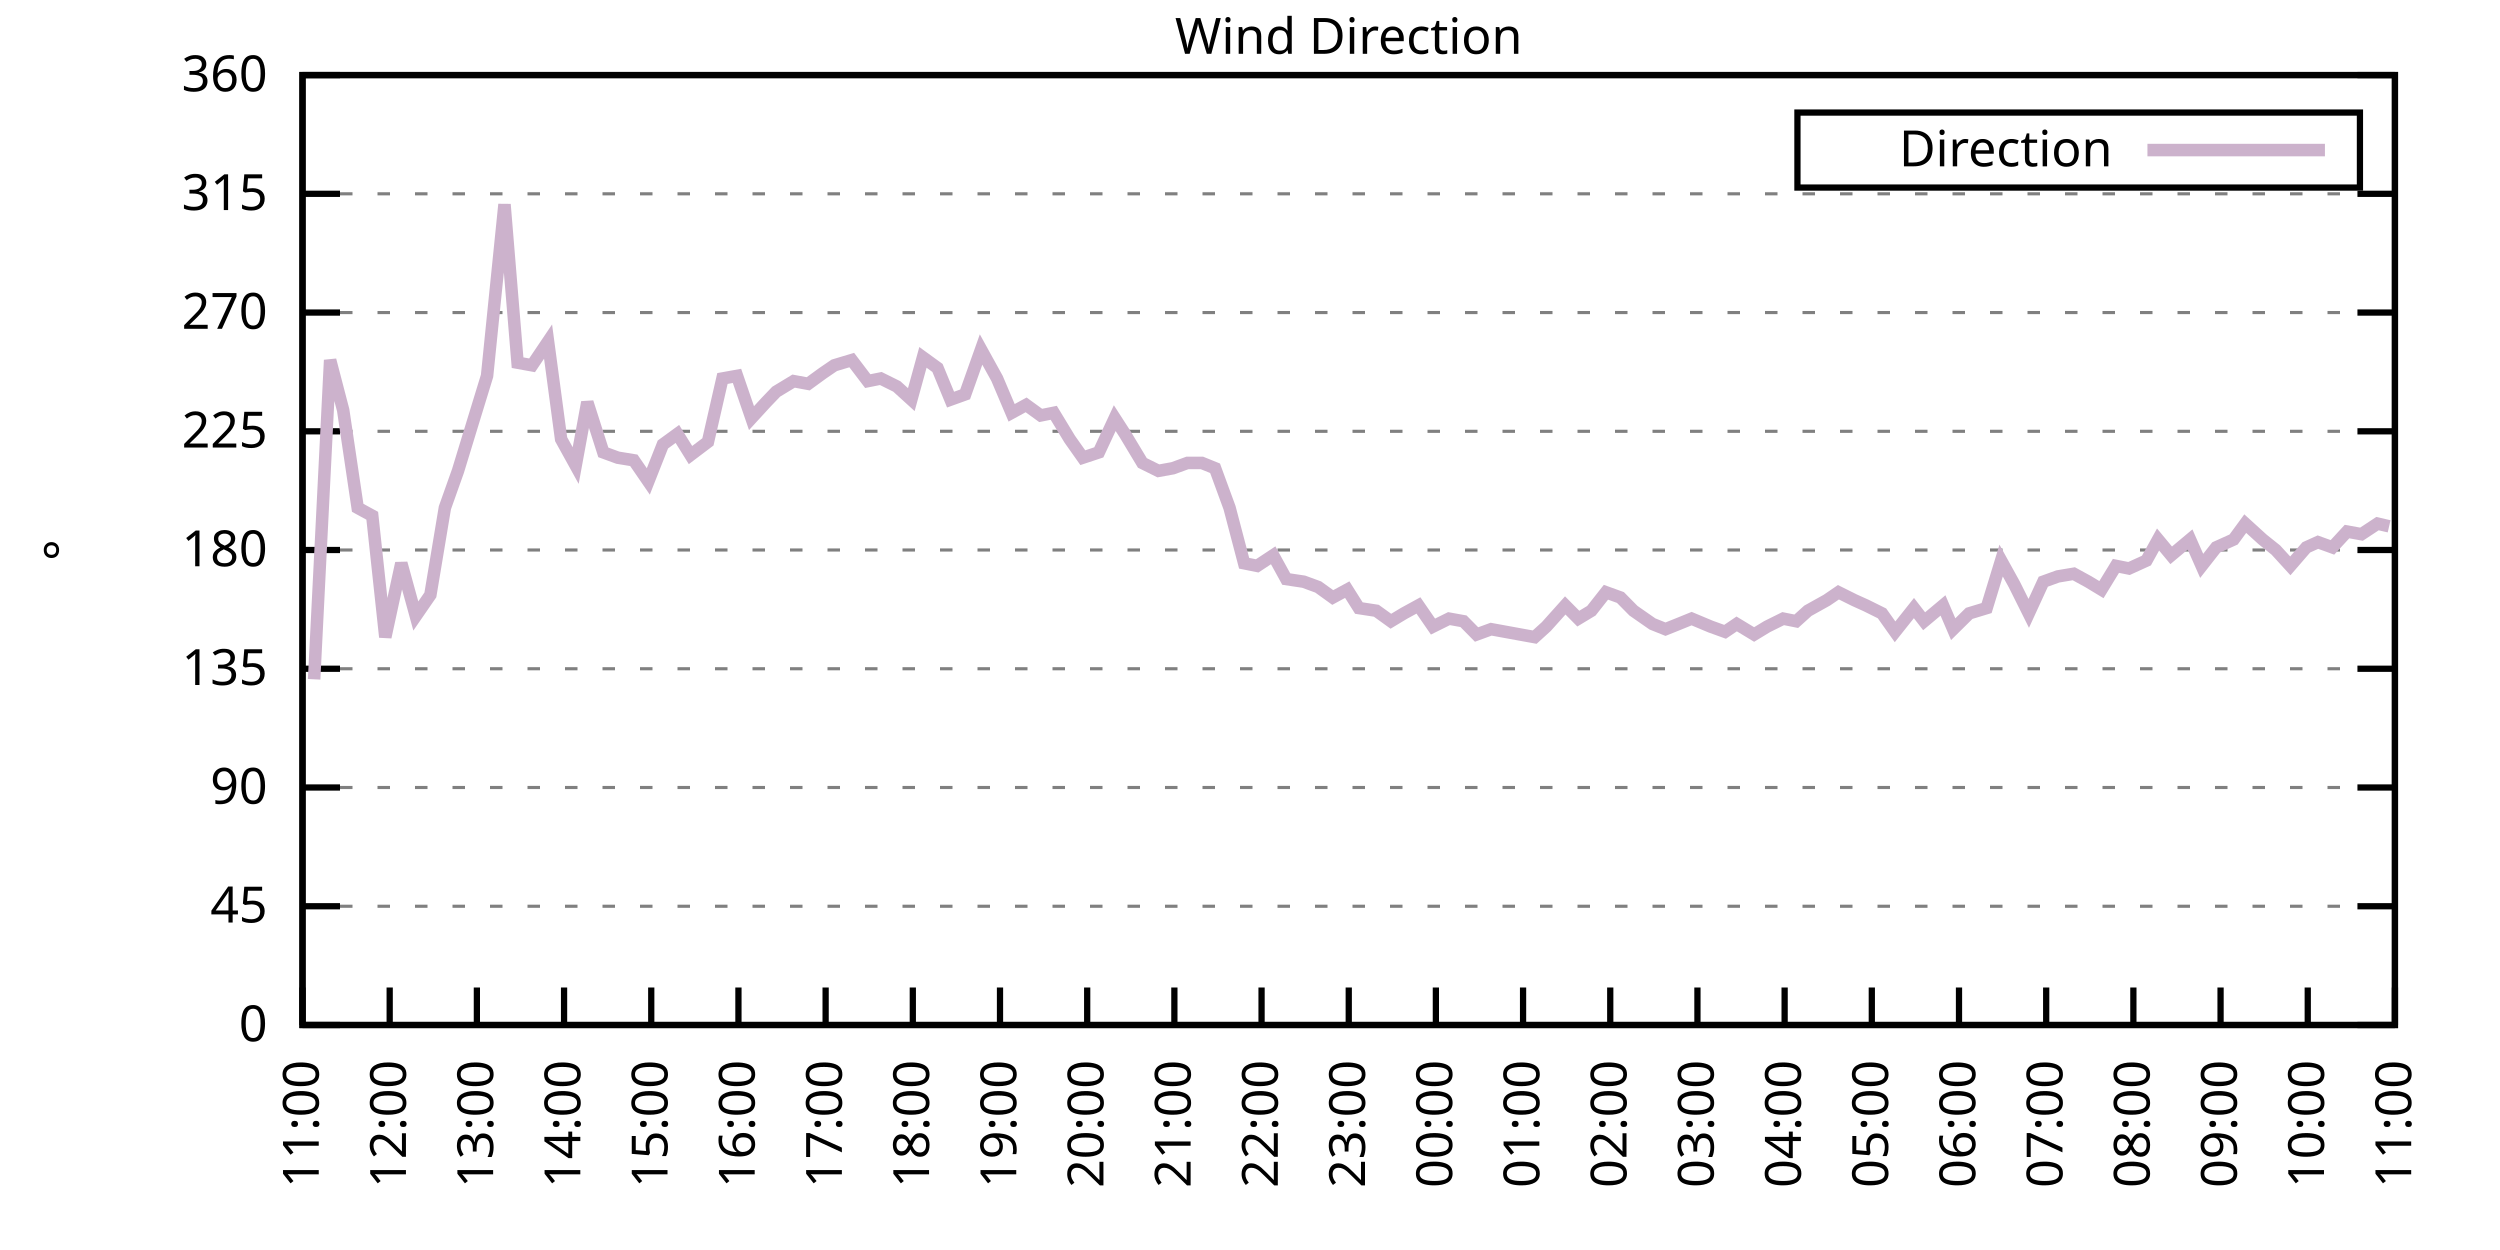
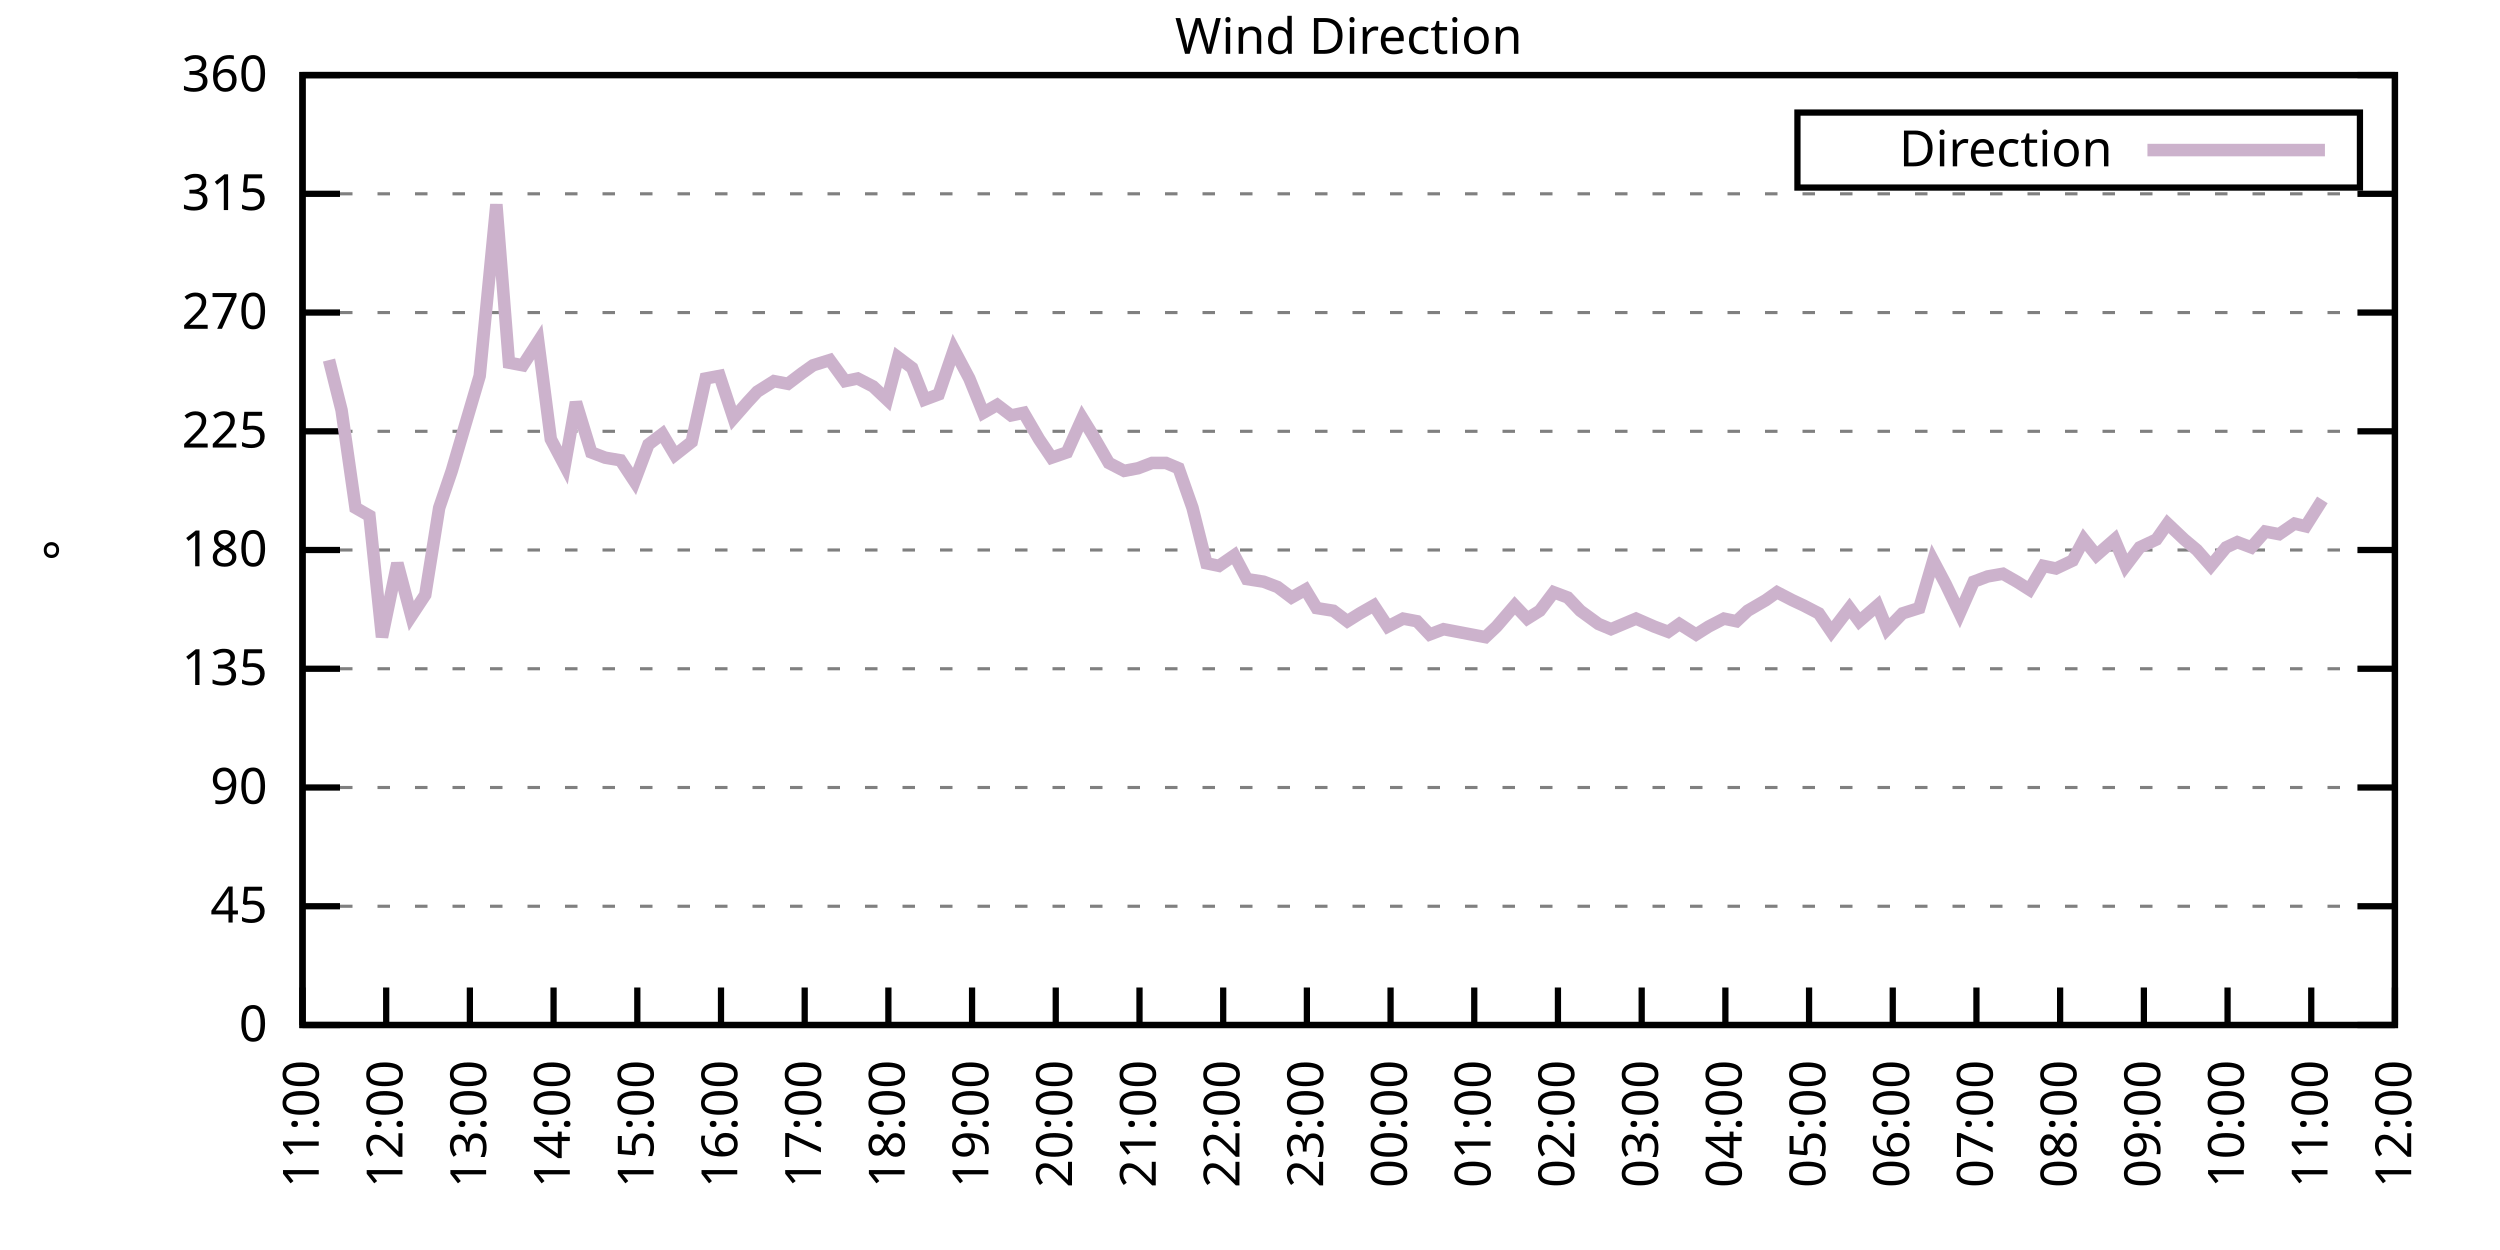
<svg xmlns="http://www.w3.org/2000/svg" xmlns:xlink="http://www.w3.org/1999/xlink" width="400" height="200" viewBox="0 0 400 200">
  <g id="gnuplot_canvas">
    <rect x="0" y="0" width="400" height="200" fill="none" />
    <defs>
      <circle id="gpDot" r="0.5" stroke-width="0.5" stroke="currentColor" />
      <path id="gpPt0" stroke-width="0.333" stroke="currentColor" d="M-1,0 h2 M0,-1 v2" />
      <path id="gpPt1" stroke-width="0.333" stroke="currentColor" d="M-1,-1 L1,1 M1,-1 L-1,1" />
      <path id="gpPt2" stroke-width="0.333" stroke="currentColor" d="M-1,0 L1,0 M0,-1 L0,1 M-1,-1 L1,1 M-1,1 L1,-1" />
      <rect id="gpPt3" stroke-width="0.333" stroke="currentColor" x="-1" y="-1" width="2" height="2" />
      <rect id="gpPt4" stroke-width="0.333" stroke="currentColor" fill="currentColor" x="-1" y="-1" width="2" height="2" />
      <circle id="gpPt5" stroke-width="0.333" stroke="currentColor" cx="0" cy="0" r="1" />
      <use xlink:href="#gpPt5" id="gpPt6" fill="currentColor" stroke="none" />
      <path id="gpPt7" stroke-width="0.333" stroke="currentColor" d="M0,-1.33 L-1.33,0.67 L1.33,0.67 z" />
      <use xlink:href="#gpPt7" id="gpPt8" fill="currentColor" stroke="none" />
      <use xlink:href="#gpPt7" id="gpPt9" stroke="currentColor" transform="rotate(180)" />
      <use xlink:href="#gpPt9" id="gpPt10" fill="currentColor" stroke="none" />
      <use xlink:href="#gpPt3" id="gpPt11" stroke="currentColor" transform="rotate(45)" />
      <use xlink:href="#gpPt11" id="gpPt12" fill="currentColor" stroke="none" />
      <path id="gpPt13" stroke-width="0.333" stroke="currentColor" d="M0,1.330 L1.265,0.411 L0.782,-1.067 L-0.782,-1.076 L-1.265,0.411 z" />
      <use xlink:href="#gpPt13" id="gpPt14" fill="currentColor" stroke="none" />
      <filter id="textbox" filterUnits="objectBoundingBox" x="0" y="0" height="1" width="1">
        <feFlood flood-color="white" flood-opacity="1" result="bgnd" />
        <feComposite in="SourceGraphic" in2="bgnd" operator="atop" />
      </filter>
      <filter id="greybox" filterUnits="objectBoundingBox" x="0" y="0" height="1" width="1">
        <feFlood flood-color="lightgrey" flood-opacity="1" result="grey" />
        <feComposite in="SourceGraphic" in2="grey" operator="atop" />
      </filter>
    </defs>
    <g fill="none" color="white" stroke="currentColor" stroke-width="1.00" stroke-linecap="butt" stroke-linejoin="miter">
</g>
    <g fill="none" color="black" stroke="currentColor" stroke-width="1.00" stroke-linecap="butt" stroke-linejoin="miter">
      <g stroke="none" shape-rendering="crispEdges">
        <polygon fill="rgb(255, 255, 255)" points="48.40,164.00 383.18,164.00 383.18,12.02 48.40,12.02 " />
      </g>
    </g>
    <g fill="none" color="black" stroke="currentColor" stroke-width="1.00" stroke-linecap="butt" stroke-linejoin="miter">
</g>
    <g fill="none" color="black" stroke="black" stroke-width="0.50" stroke-linecap="butt" stroke-linejoin="miter">
</g>
    <g fill="none" color="gray" stroke="currentColor" stroke-width="0.50" stroke-linecap="butt" stroke-linejoin="miter">
      <path stroke="gray" stroke-dasharray="2,4" class="gridline" d="M48.40,164.00 L383.19,164.00  " />
    </g>
    <g fill="none" color="gray" stroke="gray" stroke-width="1.00" stroke-linecap="butt" stroke-linejoin="miter">
</g>
    <g fill="none" color="black" stroke="currentColor" stroke-width="1.00" stroke-linecap="butt" stroke-linejoin="miter">
      <path stroke="black" d="M48.40,164.00 L54.40,164.00 M383.19,164.00 L377.19,164.00  " />
      <g transform="translate(42.80,166.60)" stroke="none" fill="black" font-family="Sans" font-size="8.00" text-anchor="end">
        <text>
          <tspan font-family="Sans"> 0</tspan>
        </text>
      </g>
    </g>
    <g fill="none" color="black" stroke="currentColor" stroke-width="1.00" stroke-linecap="butt" stroke-linejoin="miter">
</g>
    <g fill="none" color="black" stroke="black" stroke-width="0.50" stroke-linecap="butt" stroke-linejoin="miter">
</g>
    <g fill="none" color="gray" stroke="currentColor" stroke-width="0.50" stroke-linecap="butt" stroke-linejoin="miter">
      <path stroke="gray" stroke-dasharray="2,4" class="gridline" d="M48.40,145.00 L383.19,145.00  " />
    </g>
    <g fill="none" color="gray" stroke="gray" stroke-width="1.00" stroke-linecap="butt" stroke-linejoin="miter">
</g>
    <g fill="none" color="black" stroke="currentColor" stroke-width="1.00" stroke-linecap="butt" stroke-linejoin="miter">
      <path stroke="black" d="M48.40,145.00 L54.40,145.00 M383.19,145.00 L377.19,145.00  " />
      <g transform="translate(42.80,147.60)" stroke="none" fill="black" font-family="Sans" font-size="8.00" text-anchor="end">
        <text>
          <tspan font-family="Sans"> 45</tspan>
        </text>
      </g>
    </g>
    <g fill="none" color="black" stroke="currentColor" stroke-width="1.00" stroke-linecap="butt" stroke-linejoin="miter">
</g>
    <g fill="none" color="black" stroke="black" stroke-width="0.50" stroke-linecap="butt" stroke-linejoin="miter">
</g>
    <g fill="none" color="gray" stroke="currentColor" stroke-width="0.50" stroke-linecap="butt" stroke-linejoin="miter">
      <path stroke="gray" stroke-dasharray="2,4" class="gridline" d="M48.40,126.00 L383.19,126.00  " />
    </g>
    <g fill="none" color="gray" stroke="gray" stroke-width="1.00" stroke-linecap="butt" stroke-linejoin="miter">
</g>
    <g fill="none" color="black" stroke="currentColor" stroke-width="1.00" stroke-linecap="butt" stroke-linejoin="miter">
      <path stroke="black" d="M48.40,126.00 L54.40,126.00 M383.19,126.00 L377.19,126.00  " />
      <g transform="translate(42.80,128.60)" stroke="none" fill="black" font-family="Sans" font-size="8.00" text-anchor="end">
        <text>
          <tspan font-family="Sans"> 90</tspan>
        </text>
      </g>
    </g>
    <g fill="none" color="black" stroke="currentColor" stroke-width="1.00" stroke-linecap="butt" stroke-linejoin="miter">
</g>
    <g fill="none" color="black" stroke="black" stroke-width="0.50" stroke-linecap="butt" stroke-linejoin="miter">
</g>
    <g fill="none" color="gray" stroke="currentColor" stroke-width="0.50" stroke-linecap="butt" stroke-linejoin="miter">
      <path stroke="gray" stroke-dasharray="2,4" class="gridline" d="M48.40,107.00 L383.19,107.00  " />
    </g>
    <g fill="none" color="gray" stroke="gray" stroke-width="1.00" stroke-linecap="butt" stroke-linejoin="miter">
</g>
    <g fill="none" color="black" stroke="currentColor" stroke-width="1.00" stroke-linecap="butt" stroke-linejoin="miter">
      <path stroke="black" d="M48.40,107.00 L54.40,107.00 M383.19,107.00 L377.19,107.00  " />
      <g transform="translate(42.80,109.60)" stroke="none" fill="black" font-family="Sans" font-size="8.00" text-anchor="end">
        <text>
          <tspan font-family="Sans"> 135</tspan>
        </text>
      </g>
    </g>
    <g fill="none" color="black" stroke="currentColor" stroke-width="1.00" stroke-linecap="butt" stroke-linejoin="miter">
</g>
    <g fill="none" color="black" stroke="black" stroke-width="0.50" stroke-linecap="butt" stroke-linejoin="miter">
</g>
    <g fill="none" color="gray" stroke="currentColor" stroke-width="0.50" stroke-linecap="butt" stroke-linejoin="miter">
      <path stroke="gray" stroke-dasharray="2,4" class="gridline" d="M48.40,88.00 L383.19,88.00  " />
    </g>
    <g fill="none" color="gray" stroke="gray" stroke-width="1.00" stroke-linecap="butt" stroke-linejoin="miter">
</g>
    <g fill="none" color="black" stroke="currentColor" stroke-width="1.00" stroke-linecap="butt" stroke-linejoin="miter">
      <path stroke="black" d="M48.40,88.00 L54.40,88.00 M383.19,88.00 L377.19,88.00  " />
      <g transform="translate(42.80,90.60)" stroke="none" fill="black" font-family="Sans" font-size="8.00" text-anchor="end">
        <text>
          <tspan font-family="Sans"> 180</tspan>
        </text>
      </g>
    </g>
    <g fill="none" color="black" stroke="currentColor" stroke-width="1.00" stroke-linecap="butt" stroke-linejoin="miter">
</g>
    <g fill="none" color="black" stroke="black" stroke-width="0.50" stroke-linecap="butt" stroke-linejoin="miter">
</g>
    <g fill="none" color="gray" stroke="currentColor" stroke-width="0.50" stroke-linecap="butt" stroke-linejoin="miter">
      <path stroke="gray" stroke-dasharray="2,4" class="gridline" d="M48.40,69.01 L383.19,69.01  " />
    </g>
    <g fill="none" color="gray" stroke="gray" stroke-width="1.00" stroke-linecap="butt" stroke-linejoin="miter">
</g>
    <g fill="none" color="black" stroke="currentColor" stroke-width="1.00" stroke-linecap="butt" stroke-linejoin="miter">
      <path stroke="black" d="M48.40,69.01 L54.40,69.01 M383.19,69.01 L377.19,69.01  " />
      <g transform="translate(42.80,71.61)" stroke="none" fill="black" font-family="Sans" font-size="8.00" text-anchor="end">
        <text>
          <tspan font-family="Sans"> 225</tspan>
        </text>
      </g>
    </g>
    <g fill="none" color="black" stroke="currentColor" stroke-width="1.00" stroke-linecap="butt" stroke-linejoin="miter">
</g>
    <g fill="none" color="black" stroke="black" stroke-width="0.50" stroke-linecap="butt" stroke-linejoin="miter">
</g>
    <g fill="none" color="gray" stroke="currentColor" stroke-width="0.50" stroke-linecap="butt" stroke-linejoin="miter">
      <path stroke="gray" stroke-dasharray="2,4" class="gridline" d="M48.40,50.01 L383.19,50.01  " />
    </g>
    <g fill="none" color="gray" stroke="gray" stroke-width="1.00" stroke-linecap="butt" stroke-linejoin="miter">
</g>
    <g fill="none" color="black" stroke="currentColor" stroke-width="1.00" stroke-linecap="butt" stroke-linejoin="miter">
      <path stroke="black" d="M48.40,50.01 L54.40,50.01 M383.19,50.01 L377.19,50.01  " />
      <g transform="translate(42.80,52.61)" stroke="none" fill="black" font-family="Sans" font-size="8.00" text-anchor="end">
        <text>
          <tspan font-family="Sans"> 270</tspan>
        </text>
      </g>
    </g>
    <g fill="none" color="black" stroke="currentColor" stroke-width="1.00" stroke-linecap="butt" stroke-linejoin="miter">
</g>
    <g fill="none" color="black" stroke="black" stroke-width="0.50" stroke-linecap="butt" stroke-linejoin="miter">
</g>
    <g fill="none" color="gray" stroke="currentColor" stroke-width="0.50" stroke-linecap="butt" stroke-linejoin="miter">
      <path stroke="gray" stroke-dasharray="2,4" class="gridline" d="M48.40,31.01 L383.19,31.01  " />
    </g>
    <g fill="none" color="gray" stroke="gray" stroke-width="1.00" stroke-linecap="butt" stroke-linejoin="miter">
</g>
    <g fill="none" color="black" stroke="currentColor" stroke-width="1.00" stroke-linecap="butt" stroke-linejoin="miter">
      <path stroke="black" d="M48.40,31.01 L54.40,31.01 M383.19,31.01 L377.19,31.01  " />
      <g transform="translate(42.80,33.61)" stroke="none" fill="black" font-family="Sans" font-size="8.00" text-anchor="end">
        <text>
          <tspan font-family="Sans"> 315</tspan>
        </text>
      </g>
    </g>
    <g fill="none" color="black" stroke="currentColor" stroke-width="1.00" stroke-linecap="butt" stroke-linejoin="miter">
</g>
    <g fill="none" color="black" stroke="black" stroke-width="0.50" stroke-linecap="butt" stroke-linejoin="miter">
</g>
    <g fill="none" color="gray" stroke="currentColor" stroke-width="0.50" stroke-linecap="butt" stroke-linejoin="miter">
      <path stroke="gray" stroke-dasharray="2,4" class="gridline" d="M48.40,12.01 L383.19,12.01  " />
    </g>
    <g fill="none" color="gray" stroke="gray" stroke-width="1.00" stroke-linecap="butt" stroke-linejoin="miter">
</g>
    <g fill="none" color="black" stroke="currentColor" stroke-width="1.00" stroke-linecap="butt" stroke-linejoin="miter">
      <path stroke="black" d="M48.40,12.01 L54.40,12.01 M383.19,12.01 L377.19,12.01  " />
      <g transform="translate(42.80,14.61)" stroke="none" fill="black" font-family="Sans" font-size="8.00" text-anchor="end">
        <text>
          <tspan font-family="Sans"> 360</tspan>
        </text>
      </g>
    </g>
    <g fill="none" color="black" stroke="currentColor" stroke-width="1.00" stroke-linecap="butt" stroke-linejoin="miter">
      <path stroke="black" d="M48.40,164.00 L48.40,158.00  " />
      <g transform="translate(51.00,169.60) rotate(270.00)" stroke="none" fill="black" font-family="Sans" font-size="8.00" text-anchor="end">
        <text>
          <tspan font-family="Sans">11:00</tspan>
        </text>
      </g>
    </g>
    <g fill="none" color="black" stroke="currentColor" stroke-width="1.00" stroke-linecap="butt" stroke-linejoin="miter">
-       <path stroke="black" d="M62.35,164.00 L62.35,158.00  " />
-       <g transform="translate(64.95,169.60) rotate(270.00)" stroke="none" fill="black" font-family="Sans" font-size="8.00" text-anchor="end">
+       <path stroke="black" d="M61.79,164.00 L61.79,158.00  " />
+       <g transform="translate(64.39,169.60) rotate(270.00)" stroke="none" fill="black" font-family="Sans" font-size="8.00" text-anchor="end">
        <text>
          <tspan font-family="Sans">12:00</tspan>
        </text>
      </g>
    </g>
    <g fill="none" color="black" stroke="currentColor" stroke-width="1.00" stroke-linecap="butt" stroke-linejoin="miter">
-       <path stroke="black" d="M76.30,164.00 L76.30,158.00  " />
-       <g transform="translate(78.90,169.60) rotate(270.00)" stroke="none" fill="black" font-family="Sans" font-size="8.00" text-anchor="end">
+       <path stroke="black" d="M75.18,164.00 L75.18,158.00  " />
+       <g transform="translate(77.78,169.60) rotate(270.00)" stroke="none" fill="black" font-family="Sans" font-size="8.00" text-anchor="end">
        <text>
          <tspan font-family="Sans">13:00</tspan>
        </text>
      </g>
    </g>
    <g fill="none" color="black" stroke="currentColor" stroke-width="1.00" stroke-linecap="butt" stroke-linejoin="miter">
-       <path stroke="black" d="M90.25,164.00 L90.25,158.00  " />
-       <g transform="translate(92.85,169.60) rotate(270.00)" stroke="none" fill="black" font-family="Sans" font-size="8.00" text-anchor="end">
+       <path stroke="black" d="M88.57,164.00 L88.57,158.00  " />
+       <g transform="translate(91.17,169.60) rotate(270.00)" stroke="none" fill="black" font-family="Sans" font-size="8.00" text-anchor="end">
        <text>
          <tspan font-family="Sans">14:00</tspan>
        </text>
      </g>
    </g>
    <g fill="none" color="black" stroke="currentColor" stroke-width="1.00" stroke-linecap="butt" stroke-linejoin="miter">
-       <path stroke="black" d="M104.20,164.00 L104.20,158.00  " />
-       <g transform="translate(106.80,169.60) rotate(270.00)" stroke="none" fill="black" font-family="Sans" font-size="8.00" text-anchor="end">
+       <path stroke="black" d="M101.97,164.00 L101.97,158.00  " />
+       <g transform="translate(104.57,169.60) rotate(270.00)" stroke="none" fill="black" font-family="Sans" font-size="8.00" text-anchor="end">
        <text>
          <tspan font-family="Sans">15:00</tspan>
        </text>
      </g>
    </g>
    <g fill="none" color="black" stroke="currentColor" stroke-width="1.00" stroke-linecap="butt" stroke-linejoin="miter">
-       <path stroke="black" d="M118.15,164.00 L118.15,158.00  " />
-       <g transform="translate(120.75,169.60) rotate(270.00)" stroke="none" fill="black" font-family="Sans" font-size="8.00" text-anchor="end">
+       <path stroke="black" d="M115.36,164.00 L115.36,158.00  " />
+       <g transform="translate(117.96,169.60) rotate(270.00)" stroke="none" fill="black" font-family="Sans" font-size="8.00" text-anchor="end">
        <text>
          <tspan font-family="Sans">16:00</tspan>
        </text>
      </g>
    </g>
    <g fill="none" color="black" stroke="currentColor" stroke-width="1.00" stroke-linecap="butt" stroke-linejoin="miter">
-       <path stroke="black" d="M132.10,164.00 L132.10,158.00  " />
-       <g transform="translate(134.70,169.60) rotate(270.00)" stroke="none" fill="black" font-family="Sans" font-size="8.00" text-anchor="end">
+       <path stroke="black" d="M128.75,164.00 L128.75,158.00  " />
+       <g transform="translate(131.35,169.60) rotate(270.00)" stroke="none" fill="black" font-family="Sans" font-size="8.00" text-anchor="end">
        <text>
          <tspan font-family="Sans">17:00</tspan>
        </text>
      </g>
    </g>
    <g fill="none" color="black" stroke="currentColor" stroke-width="1.00" stroke-linecap="butt" stroke-linejoin="miter">
-       <path stroke="black" d="M146.05,164.00 L146.05,158.00  " />
-       <g transform="translate(148.65,169.60) rotate(270.00)" stroke="none" fill="black" font-family="Sans" font-size="8.00" text-anchor="end">
+       <path stroke="black" d="M142.14,164.00 L142.14,158.00  " />
+       <g transform="translate(144.74,169.60) rotate(270.00)" stroke="none" fill="black" font-family="Sans" font-size="8.00" text-anchor="end">
        <text>
          <tspan font-family="Sans">18:00</tspan>
        </text>
      </g>
    </g>
    <g fill="none" color="black" stroke="currentColor" stroke-width="1.00" stroke-linecap="butt" stroke-linejoin="miter">
-       <path stroke="black" d="M160.00,164.00 L160.00,158.00  " />
-       <g transform="translate(162.60,169.60) rotate(270.00)" stroke="none" fill="black" font-family="Sans" font-size="8.00" text-anchor="end">
+       <path stroke="black" d="M155.53,164.00 L155.53,158.00  " />
+       <g transform="translate(158.13,169.60) rotate(270.00)" stroke="none" fill="black" font-family="Sans" font-size="8.00" text-anchor="end">
        <text>
          <tspan font-family="Sans">19:00</tspan>
        </text>
      </g>
    </g>
    <g fill="none" color="black" stroke="currentColor" stroke-width="1.00" stroke-linecap="butt" stroke-linejoin="miter">
-       <path stroke="black" d="M173.95,164.00 L173.95,158.00  " />
-       <g transform="translate(176.55,169.60) rotate(270.00)" stroke="none" fill="black" font-family="Sans" font-size="8.00" text-anchor="end">
+       <path stroke="black" d="M168.92,164.00 L168.92,158.00  " />
+       <g transform="translate(171.52,169.60) rotate(270.00)" stroke="none" fill="black" font-family="Sans" font-size="8.00" text-anchor="end">
        <text>
          <tspan font-family="Sans">20:00</tspan>
        </text>
      </g>
    </g>
    <g fill="none" color="black" stroke="currentColor" stroke-width="1.00" stroke-linecap="butt" stroke-linejoin="miter">
-       <path stroke="black" d="M187.90,164.00 L187.90,158.00  " />
-       <g transform="translate(190.50,169.60) rotate(270.00)" stroke="none" fill="black" font-family="Sans" font-size="8.00" text-anchor="end">
+       <path stroke="black" d="M182.32,164.00 L182.32,158.00  " />
+       <g transform="translate(184.92,169.60) rotate(270.00)" stroke="none" fill="black" font-family="Sans" font-size="8.00" text-anchor="end">
        <text>
          <tspan font-family="Sans">21:00</tspan>
        </text>
      </g>
    </g>
    <g fill="none" color="black" stroke="currentColor" stroke-width="1.00" stroke-linecap="butt" stroke-linejoin="miter">
-       <path stroke="black" d="M201.85,164.00 L201.85,158.00  " />
-       <g transform="translate(204.45,169.60) rotate(270.00)" stroke="none" fill="black" font-family="Sans" font-size="8.00" text-anchor="end">
+       <path stroke="black" d="M195.71,164.00 L195.71,158.00  " />
+       <g transform="translate(198.31,169.60) rotate(270.00)" stroke="none" fill="black" font-family="Sans" font-size="8.00" text-anchor="end">
        <text>
          <tspan font-family="Sans">22:00</tspan>
        </text>
      </g>
    </g>
    <g fill="none" color="black" stroke="currentColor" stroke-width="1.00" stroke-linecap="butt" stroke-linejoin="miter">
-       <path stroke="black" d="M215.80,164.00 L215.80,158.00  " />
-       <g transform="translate(218.40,169.60) rotate(270.00)" stroke="none" fill="black" font-family="Sans" font-size="8.00" text-anchor="end">
+       <path stroke="black" d="M209.10,164.00 L209.10,158.00  " />
+       <g transform="translate(211.70,169.60) rotate(270.00)" stroke="none" fill="black" font-family="Sans" font-size="8.00" text-anchor="end">
        <text>
          <tspan font-family="Sans">23:00</tspan>
        </text>
      </g>
    </g>
    <g fill="none" color="black" stroke="currentColor" stroke-width="1.00" stroke-linecap="butt" stroke-linejoin="miter">
-       <path stroke="black" d="M229.74,164.00 L229.74,158.00  " />
-       <g transform="translate(232.34,169.60) rotate(270.00)" stroke="none" fill="black" font-family="Sans" font-size="8.00" text-anchor="end">
+       <path stroke="black" d="M222.49,164.00 L222.49,158.00  " />
+       <g transform="translate(225.09,169.60) rotate(270.00)" stroke="none" fill="black" font-family="Sans" font-size="8.00" text-anchor="end">
        <text>
          <tspan font-family="Sans">00:00</tspan>
        </text>
      </g>
    </g>
    <g fill="none" color="black" stroke="currentColor" stroke-width="1.00" stroke-linecap="butt" stroke-linejoin="miter">
-       <path stroke="black" d="M243.69,164.00 L243.69,158.00  " />
-       <g transform="translate(246.29,169.60) rotate(270.00)" stroke="none" fill="black" font-family="Sans" font-size="8.00" text-anchor="end">
+       <path stroke="black" d="M235.88,164.00 L235.88,158.00  " />
+       <g transform="translate(238.48,169.60) rotate(270.00)" stroke="none" fill="black" font-family="Sans" font-size="8.00" text-anchor="end">
        <text>
          <tspan font-family="Sans">01:00</tspan>
        </text>
      </g>
    </g>
    <g fill="none" color="black" stroke="currentColor" stroke-width="1.00" stroke-linecap="butt" stroke-linejoin="miter">
-       <path stroke="black" d="M257.64,164.00 L257.64,158.00  " />
-       <g transform="translate(260.24,169.60) rotate(270.00)" stroke="none" fill="black" font-family="Sans" font-size="8.00" text-anchor="end">
+       <path stroke="black" d="M249.27,164.00 L249.27,158.00  " />
+       <g transform="translate(251.87,169.60) rotate(270.00)" stroke="none" fill="black" font-family="Sans" font-size="8.00" text-anchor="end">
        <text>
          <tspan font-family="Sans">02:00</tspan>
        </text>
      </g>
    </g>
    <g fill="none" color="black" stroke="currentColor" stroke-width="1.00" stroke-linecap="butt" stroke-linejoin="miter">
-       <path stroke="black" d="M271.59,164.00 L271.59,158.00  " />
-       <g transform="translate(274.19,169.60) rotate(270.00)" stroke="none" fill="black" font-family="Sans" font-size="8.00" text-anchor="end">
+       <path stroke="black" d="M262.67,164.00 L262.67,158.00  " />
+       <g transform="translate(265.27,169.60) rotate(270.00)" stroke="none" fill="black" font-family="Sans" font-size="8.00" text-anchor="end">
        <text>
          <tspan font-family="Sans">03:00</tspan>
        </text>
      </g>
    </g>
    <g fill="none" color="black" stroke="currentColor" stroke-width="1.00" stroke-linecap="butt" stroke-linejoin="miter">
-       <path stroke="black" d="M285.54,164.00 L285.54,158.00  " />
-       <g transform="translate(288.14,169.60) rotate(270.00)" stroke="none" fill="black" font-family="Sans" font-size="8.00" text-anchor="end">
+       <path stroke="black" d="M276.06,164.00 L276.06,158.00  " />
+       <g transform="translate(278.66,169.60) rotate(270.00)" stroke="none" fill="black" font-family="Sans" font-size="8.00" text-anchor="end">
        <text>
          <tspan font-family="Sans">04:00</tspan>
        </text>
      </g>
    </g>
    <g fill="none" color="black" stroke="currentColor" stroke-width="1.00" stroke-linecap="butt" stroke-linejoin="miter">
-       <path stroke="black" d="M299.49,164.00 L299.49,158.00  " />
-       <g transform="translate(302.09,169.60) rotate(270.00)" stroke="none" fill="black" font-family="Sans" font-size="8.00" text-anchor="end">
+       <path stroke="black" d="M289.45,164.00 L289.45,158.00  " />
+       <g transform="translate(292.05,169.60) rotate(270.00)" stroke="none" fill="black" font-family="Sans" font-size="8.00" text-anchor="end">
        <text>
          <tspan font-family="Sans">05:00</tspan>
        </text>
      </g>
    </g>
    <g fill="none" color="black" stroke="currentColor" stroke-width="1.00" stroke-linecap="butt" stroke-linejoin="miter">
-       <path stroke="black" d="M313.44,164.00 L313.44,158.00  " />
-       <g transform="translate(316.04,169.60) rotate(270.00)" stroke="none" fill="black" font-family="Sans" font-size="8.00" text-anchor="end">
+       <path stroke="black" d="M302.84,164.00 L302.84,158.00  " />
+       <g transform="translate(305.44,169.60) rotate(270.00)" stroke="none" fill="black" font-family="Sans" font-size="8.00" text-anchor="end">
        <text>
          <tspan font-family="Sans">06:00</tspan>
        </text>
      </g>
    </g>
    <g fill="none" color="black" stroke="currentColor" stroke-width="1.00" stroke-linecap="butt" stroke-linejoin="miter">
-       <path stroke="black" d="M327.39,164.00 L327.39,158.00  " />
-       <g transform="translate(329.99,169.60) rotate(270.00)" stroke="none" fill="black" font-family="Sans" font-size="8.00" text-anchor="end">
+       <path stroke="black" d="M316.23,164.00 L316.23,158.00  " />
+       <g transform="translate(318.83,169.60) rotate(270.00)" stroke="none" fill="black" font-family="Sans" font-size="8.00" text-anchor="end">
        <text>
          <tspan font-family="Sans">07:00</tspan>
        </text>
      </g>
    </g>
    <g fill="none" color="black" stroke="currentColor" stroke-width="1.00" stroke-linecap="butt" stroke-linejoin="miter">
-       <path stroke="black" d="M341.34,164.00 L341.34,158.00  " />
-       <g transform="translate(343.94,169.60) rotate(270.00)" stroke="none" fill="black" font-family="Sans" font-size="8.00" text-anchor="end">
+       <path stroke="black" d="M329.62,164.00 L329.62,158.00  " />
+       <g transform="translate(332.22,169.60) rotate(270.00)" stroke="none" fill="black" font-family="Sans" font-size="8.00" text-anchor="end">
        <text>
          <tspan font-family="Sans">08:00</tspan>
        </text>
      </g>
    </g>
    <g fill="none" color="black" stroke="currentColor" stroke-width="1.00" stroke-linecap="butt" stroke-linejoin="miter">
-       <path stroke="black" d="M355.29,164.00 L355.29,158.00  " />
-       <g transform="translate(357.89,169.60) rotate(270.00)" stroke="none" fill="black" font-family="Sans" font-size="8.00" text-anchor="end">
+       <path stroke="black" d="M343.02,164.00 L343.02,158.00  " />
+       <g transform="translate(345.62,169.60) rotate(270.00)" stroke="none" fill="black" font-family="Sans" font-size="8.00" text-anchor="end">
        <text>
          <tspan font-family="Sans">09:00</tspan>
        </text>
      </g>
    </g>
    <g fill="none" color="black" stroke="currentColor" stroke-width="1.00" stroke-linecap="butt" stroke-linejoin="miter">
-       <path stroke="black" d="M369.24,164.00 L369.24,158.00  " />
-       <g transform="translate(371.84,169.60) rotate(270.00)" stroke="none" fill="black" font-family="Sans" font-size="8.00" text-anchor="end">
+       <path stroke="black" d="M356.41,164.00 L356.41,158.00  " />
+       <g transform="translate(359.01,169.60) rotate(270.00)" stroke="none" fill="black" font-family="Sans" font-size="8.00" text-anchor="end">
        <text>
          <tspan font-family="Sans">10:00</tspan>
+         </text>
+       </g>
+     </g>
+     <g fill="none" color="black" stroke="currentColor" stroke-width="1.00" stroke-linecap="butt" stroke-linejoin="miter">
+       <path stroke="black" d="M369.80,164.00 L369.80,158.00  " />
+       <g transform="translate(372.40,169.60) rotate(270.00)" stroke="none" fill="black" font-family="Sans" font-size="8.00" text-anchor="end">
+         <text>
+           <tspan font-family="Sans">11:00</tspan>
        </text>
      </g>
    </g>
    <g fill="none" color="black" stroke="currentColor" stroke-width="1.00" stroke-linecap="butt" stroke-linejoin="miter">
      <path stroke="black" d="M383.19,164.00 L383.19,158.00  " />
      <g transform="translate(385.79,169.60) rotate(270.00)" stroke="none" fill="black" font-family="Sans" font-size="8.00" text-anchor="end">
        <text>
-           <tspan font-family="Sans">11:00</tspan>
+           <tspan font-family="Sans">12:00</tspan>
        </text>
      </g>
    </g>
    <g fill="none" color="black" stroke="currentColor" stroke-width="1.00" stroke-linecap="butt" stroke-linejoin="miter">
</g>
    <g fill="none" color="black" stroke="currentColor" stroke-width="1.00" stroke-linecap="butt" stroke-linejoin="miter">
      <path stroke="black" d="M48.40,12.01 L48.40,164.00 L383.19,164.00 L383.19,12.01 L48.40,12.01 Z  " />
    </g>
    <g fill="none" color="black" stroke="currentColor" stroke-width="1.00" stroke-linecap="butt" stroke-linejoin="miter">
</g>
    <g fill="none" color="black" stroke="currentColor" stroke-width="1.00" stroke-linecap="butt" stroke-linejoin="miter">
      <path stroke="black" d="M287.59,30.01 L287.59,18.01 L377.59,18.01 L377.59,30.01 L287.59,30.01 Z  " />
    </g>
    <g id="Wind_direction_plot_1">
      <g fill="none" color="white" stroke="black" stroke-width="2.00" stroke-linecap="butt" stroke-linejoin="miter">
</g>
      <g fill="none" color="black" stroke="currentColor" stroke-width="2.00" stroke-linecap="butt" stroke-linejoin="miter">
        <g transform="translate(337.99,26.61)" stroke="none" fill="black" font-family="Sans" font-size="8.00" text-anchor="end">
          <text>
            <tspan font-family="Sans">Direction</tspan>
          </text>
        </g>
      </g>
      <g fill="none" color="black" stroke="currentColor" stroke-width="2.00" stroke-linecap="butt" stroke-linejoin="miter">
-         <path stroke="rgb(204, 178, 204)" d="M343.59,24.01 L371.99,24.01 M50.26,108.69 L52.82,57.61 L54.91,65.63 L57.23,81.25 L59.56,82.52 L61.65,101.94   L64.21,90.12 L66.53,98.56 L68.86,95.18 L71.18,81.25 L73.28,75.34 L75.60,67.74 L77.93,60.14 L80.72,32.70   L82.81,58.03 L85.13,58.45 L87.69,54.65 L89.78,70.27 L92.11,74.49 L93.97,64.36 L96.53,72.38 L98.85,73.23   L101.41,73.65 L103.73,77.03 L106.06,71.12 L108.38,69.43 L110.48,72.81 L113.27,70.70 L115.59,60.56 L117.92,60.14   L120.24,66.90 L122.57,64.36 L124.19,62.67 L126.98,60.98 L129.31,61.41 L131.63,59.72 L133.49,58.45 L136.28,57.61   L138.84,60.98 L140.93,60.56 L143.49,61.83 L145.81,63.94 L147.67,57.18 L150.00,58.87 L152.09,63.94 L154.42,63.10   L156.97,55.92 L159.53,60.56 L161.86,66.05 L164.18,64.78 L166.51,66.47 L168.60,66.05 L171.16,70.27 L173.25,73.23   L175.81,72.38 L178.36,66.90 L179.99,69.43 L182.78,74.07 L185.34,75.34 L187.66,74.92 L189.99,74.07 L192.31,74.07   L194.41,74.92 L196.73,81.25 L199.06,90.12 L201.15,90.54 L203.71,88.85 L205.80,92.65 L208.59,93.07 L210.91,93.92   L213.24,95.60 L215.56,94.34 L217.42,97.29 L220.21,97.72 L222.54,99.40 L224.63,98.14 L226.95,96.87 L229.28,100.25   L231.84,98.98 L234.16,99.40 L236.25,101.52 L238.58,100.67 L243.23,101.52 L245.55,101.94 L247.41,100.25 L250.44,96.87   L252.53,98.98 L254.62,97.72 L256.95,94.76 L259.27,95.60 L261.36,97.72 L264.39,99.83 L266.48,100.67 L268.57,99.83   L270.66,98.98 L273.69,100.25 L276.01,101.09 L277.87,99.83 L280.66,101.52 L282.75,100.25 L285.31,98.98 L287.40,99.40   L289.26,97.72 L292.29,96.03 L294.15,94.76 L296.70,96.03 L298.56,96.87 L301.12,98.14 L303.21,101.09 L306.23,97.29   L307.86,99.40 L310.88,96.87 L312.51,100.67 L315.07,98.14 L317.86,97.29 L320.18,89.69 L322.28,93.49 L324.60,98.14   L326.93,93.07 L329.25,92.23 L331.81,91.80 L334.13,93.07 L336.23,94.34 L338.55,90.54 L340.64,90.96 L343.43,89.69   L345.29,86.32 L347.39,88.85 L350.41,86.32 L352.27,90.54 L354.59,87.58 L357.38,86.32 L359.24,83.78 L362.03,86.32   L364.13,88.00 L366.45,90.54 L369.01,87.58 L370.87,86.74 L373.19,87.58 L375.52,85.05 L377.84,85.47 L380.40,83.78   L382.26,84.21  " />
+         <path stroke="rgb(204, 178, 204)" d="M343.59,24.01 L371.99,24.01 M52.64,57.61 L54.65,65.63 L56.88,81.25 L59.11,82.52 L61.12,101.94 L63.58,90.12   L65.81,98.56 L68.04,95.18 L70.27,81.25 L72.28,75.34 L74.51,67.74 L76.75,60.14 L79.42,32.70 L81.43,58.03   L83.66,58.45 L86.12,54.65 L88.13,70.27 L90.36,74.49 L92.15,64.36 L94.60,72.38 L96.83,73.23 L99.29,73.65   L101.52,77.03 L103.75,71.12 L105.98,69.43 L107.99,72.81 L110.67,70.70 L112.90,60.56 L115.13,60.14 L117.37,66.90   L119.60,64.36 L121.16,62.67 L123.84,60.98 L126.07,61.41 L128.30,59.72 L130.09,58.45 L132.77,57.61 L135.22,60.98   L137.23,60.56 L139.69,61.83 L141.92,63.94 L143.70,57.18 L145.94,58.87 L147.94,63.94 L150.18,63.10 L152.63,55.92   L155.09,60.56 L157.32,66.05 L159.55,64.78 L161.78,66.47 L163.79,66.05 L166.25,70.27 L168.25,73.23 L170.71,72.38   L173.17,66.90 L174.73,69.43 L177.41,74.07 L179.86,75.34 L182.09,74.92 L184.32,74.07 L186.56,74.07 L188.57,74.92   L190.80,81.25 L193.03,90.12 L195.04,90.54 L197.49,88.85 L199.50,92.65 L202.18,93.07 L204.41,93.92 L206.64,95.60   L208.88,94.34 L210.66,97.29 L213.34,97.72 L215.57,99.40 L217.58,98.14 L219.81,96.87 L222.04,100.25 L224.50,98.98   L226.73,99.40 L228.74,101.52 L230.97,100.67 L235.44,101.52 L237.67,101.94 L239.45,100.25 L242.36,96.87 L244.36,98.98   L246.37,97.72 L248.60,94.76 L250.84,95.60 L252.85,97.72 L255.75,99.83 L257.76,100.67 L259.76,99.83 L261.77,98.98   L264.67,100.25 L266.91,101.09 L268.69,99.83 L271.37,101.52 L273.38,100.25 L275.83,98.98 L277.84,99.40 L279.63,97.72   L282.53,96.03 L284.32,94.76 L286.77,96.03 L288.56,96.87 L291.01,98.14 L293.02,101.09 L295.92,97.29 L297.48,99.40   L300.39,96.87 L301.95,100.67 L304.40,98.14 L307.08,97.29 L309.31,89.69 L311.32,93.49 L313.55,98.14 L315.79,93.07   L318.02,92.23 L320.47,91.80 L322.70,93.07 L324.71,94.34 L326.95,90.54 L328.95,90.96 L331.63,89.69 L333.42,86.32   L335.43,88.85 L338.33,86.32 L340.11,90.54 L342.35,87.58 L345.02,86.32 L346.81,83.78 L349.49,86.32 L351.50,88.00   L353.73,90.54 L356.18,87.58 L357.97,86.74 L360.20,87.58 L362.43,85.05 L364.66,85.47 L367.12,83.78 L368.91,84.21   L371.58,79.98  " />
      </g>
    </g>
    <g fill="none" color="black" stroke="currentColor" stroke-width="2.00" stroke-linecap="butt" stroke-linejoin="miter">
</g>
    <g fill="none" color="black" stroke="black" stroke-width="1.00" stroke-linecap="butt" stroke-linejoin="miter">
</g>
    <g fill="none" color="black" stroke="currentColor" stroke-width="1.00" stroke-linecap="butt" stroke-linejoin="miter">
      <path stroke="black" d="M48.40,12.01 L48.40,164.00 L383.19,164.00 L383.19,12.01 L48.40,12.01 Z  " />
      <g transform="translate(12.80,88.01) rotate(270.00)" stroke="none" fill="black" font-family="Sans" font-size="8.00" text-anchor="middle">
        <text>
          <tspan font-family="Sans">°</tspan>
        </text>
      </g>
    </g>
    <g fill="none" color="black" stroke="currentColor" stroke-width="1.00" stroke-linecap="butt" stroke-linejoin="miter">
</g>
    <g fill="none" color="black" stroke="currentColor" stroke-width="1.00" stroke-linecap="butt" stroke-linejoin="miter">
      <g transform="translate(215.79,8.61)" stroke="none" fill="black" font-family="Sans" font-size="8.00" text-anchor="middle">
        <text>
          <tspan font-family="Sans">Wind Direction</tspan>
        </text>
      </g>
    </g>
    <g fill="none" color="black" stroke="currentColor" stroke-width="1.00" stroke-linecap="butt" stroke-linejoin="miter">
</g>
  </g>
</svg>
